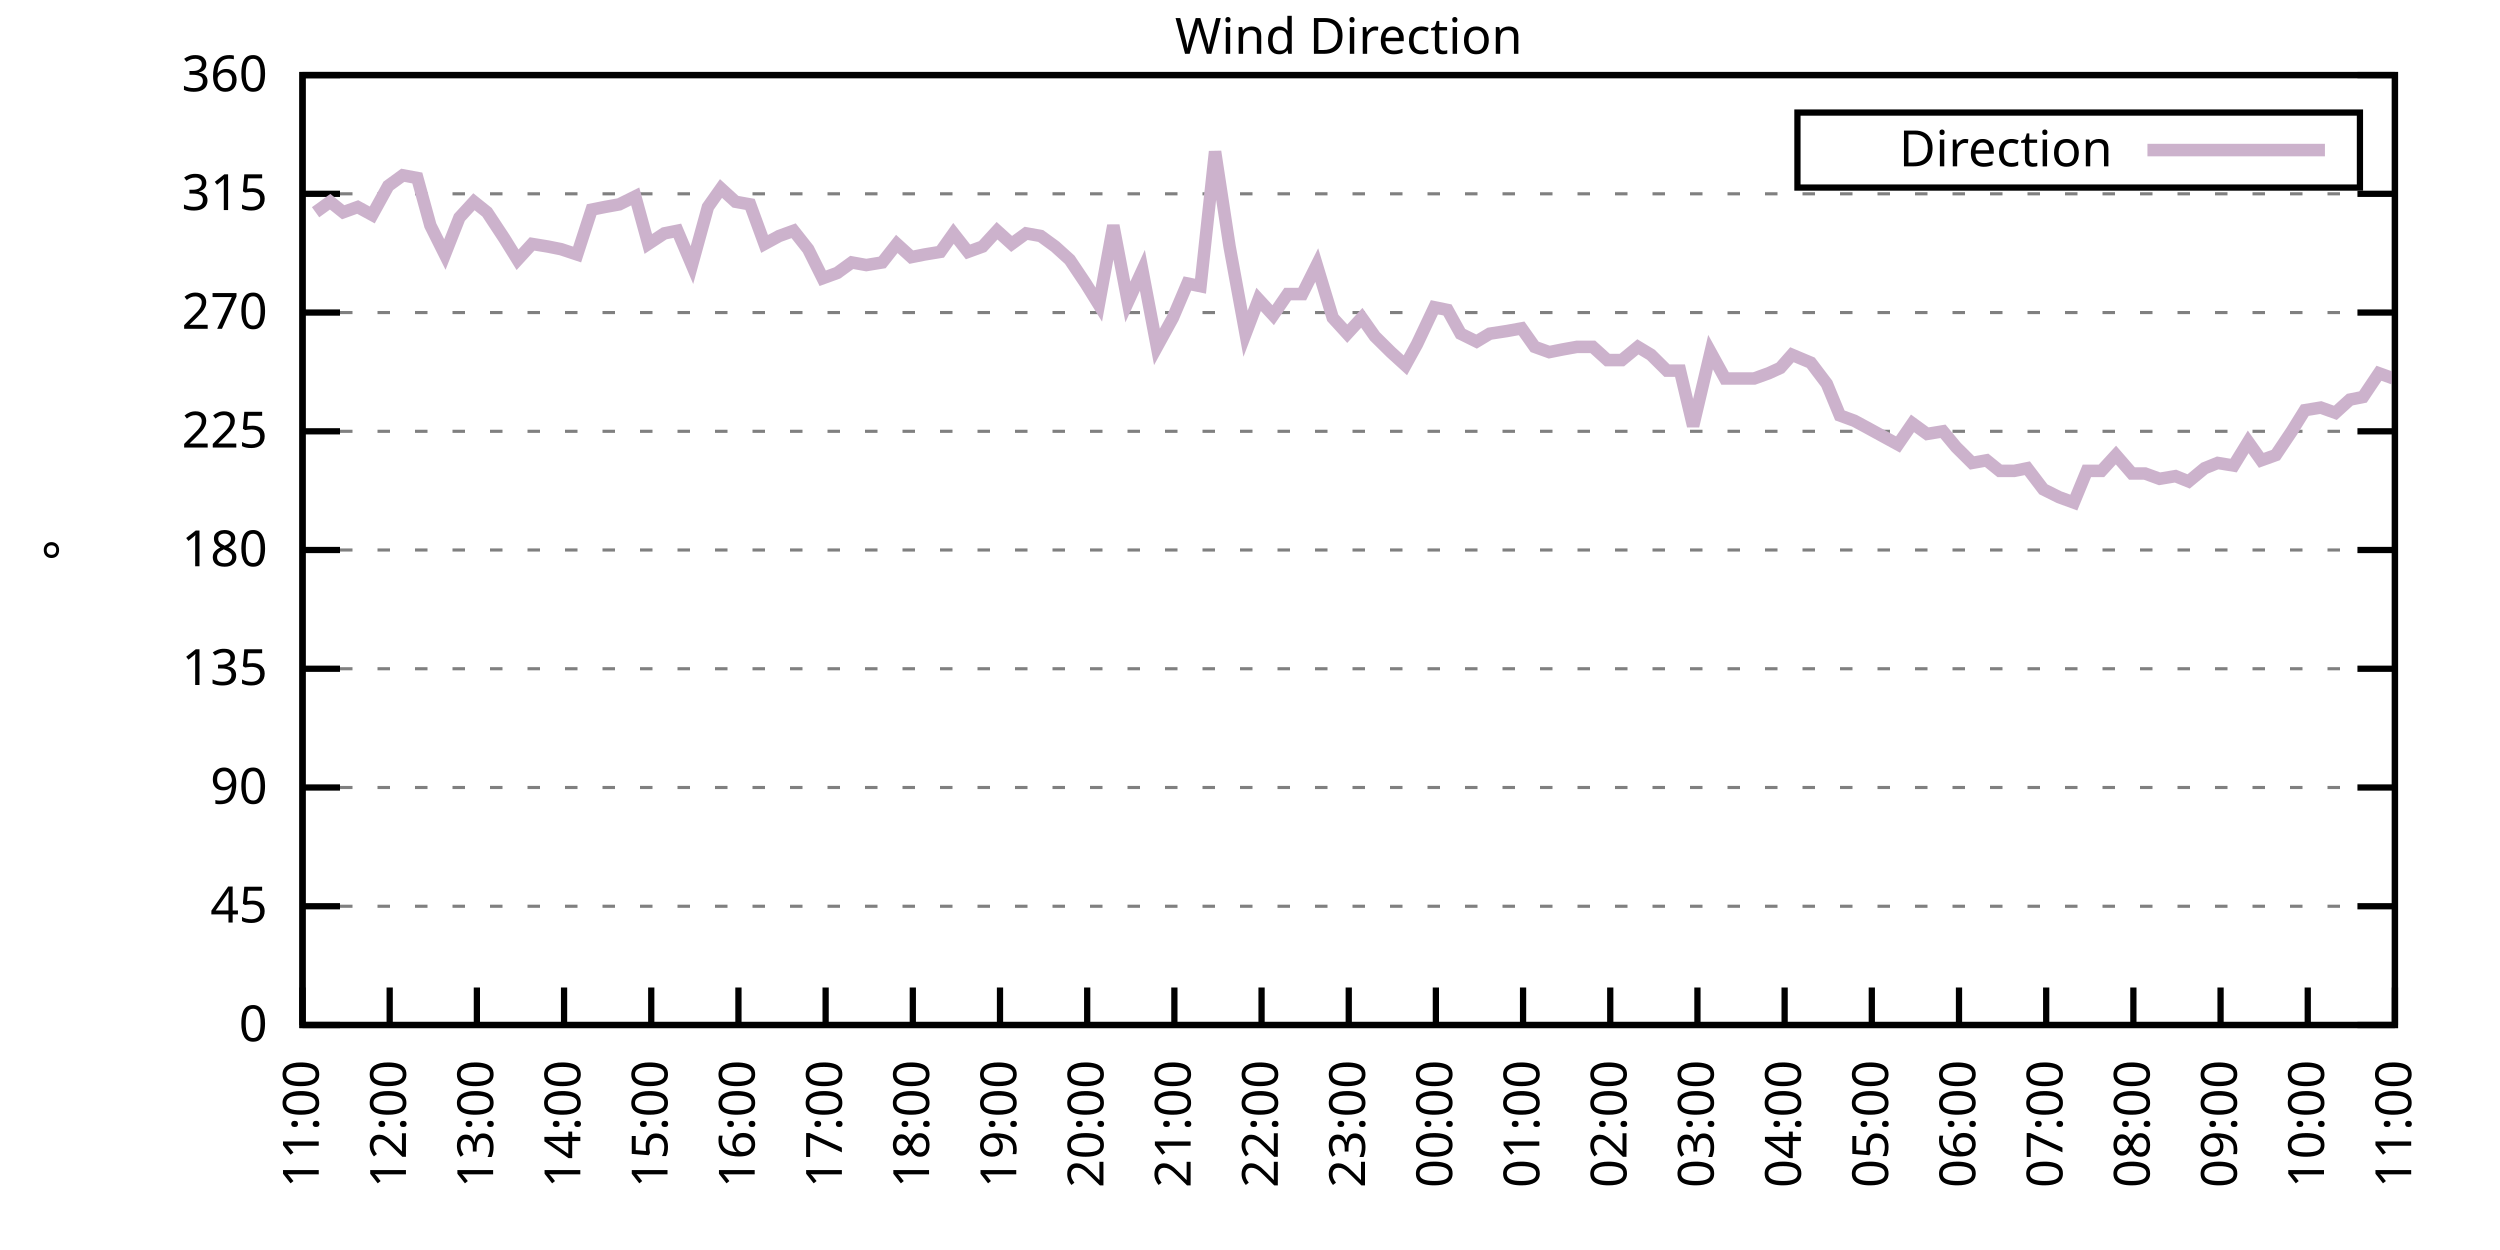
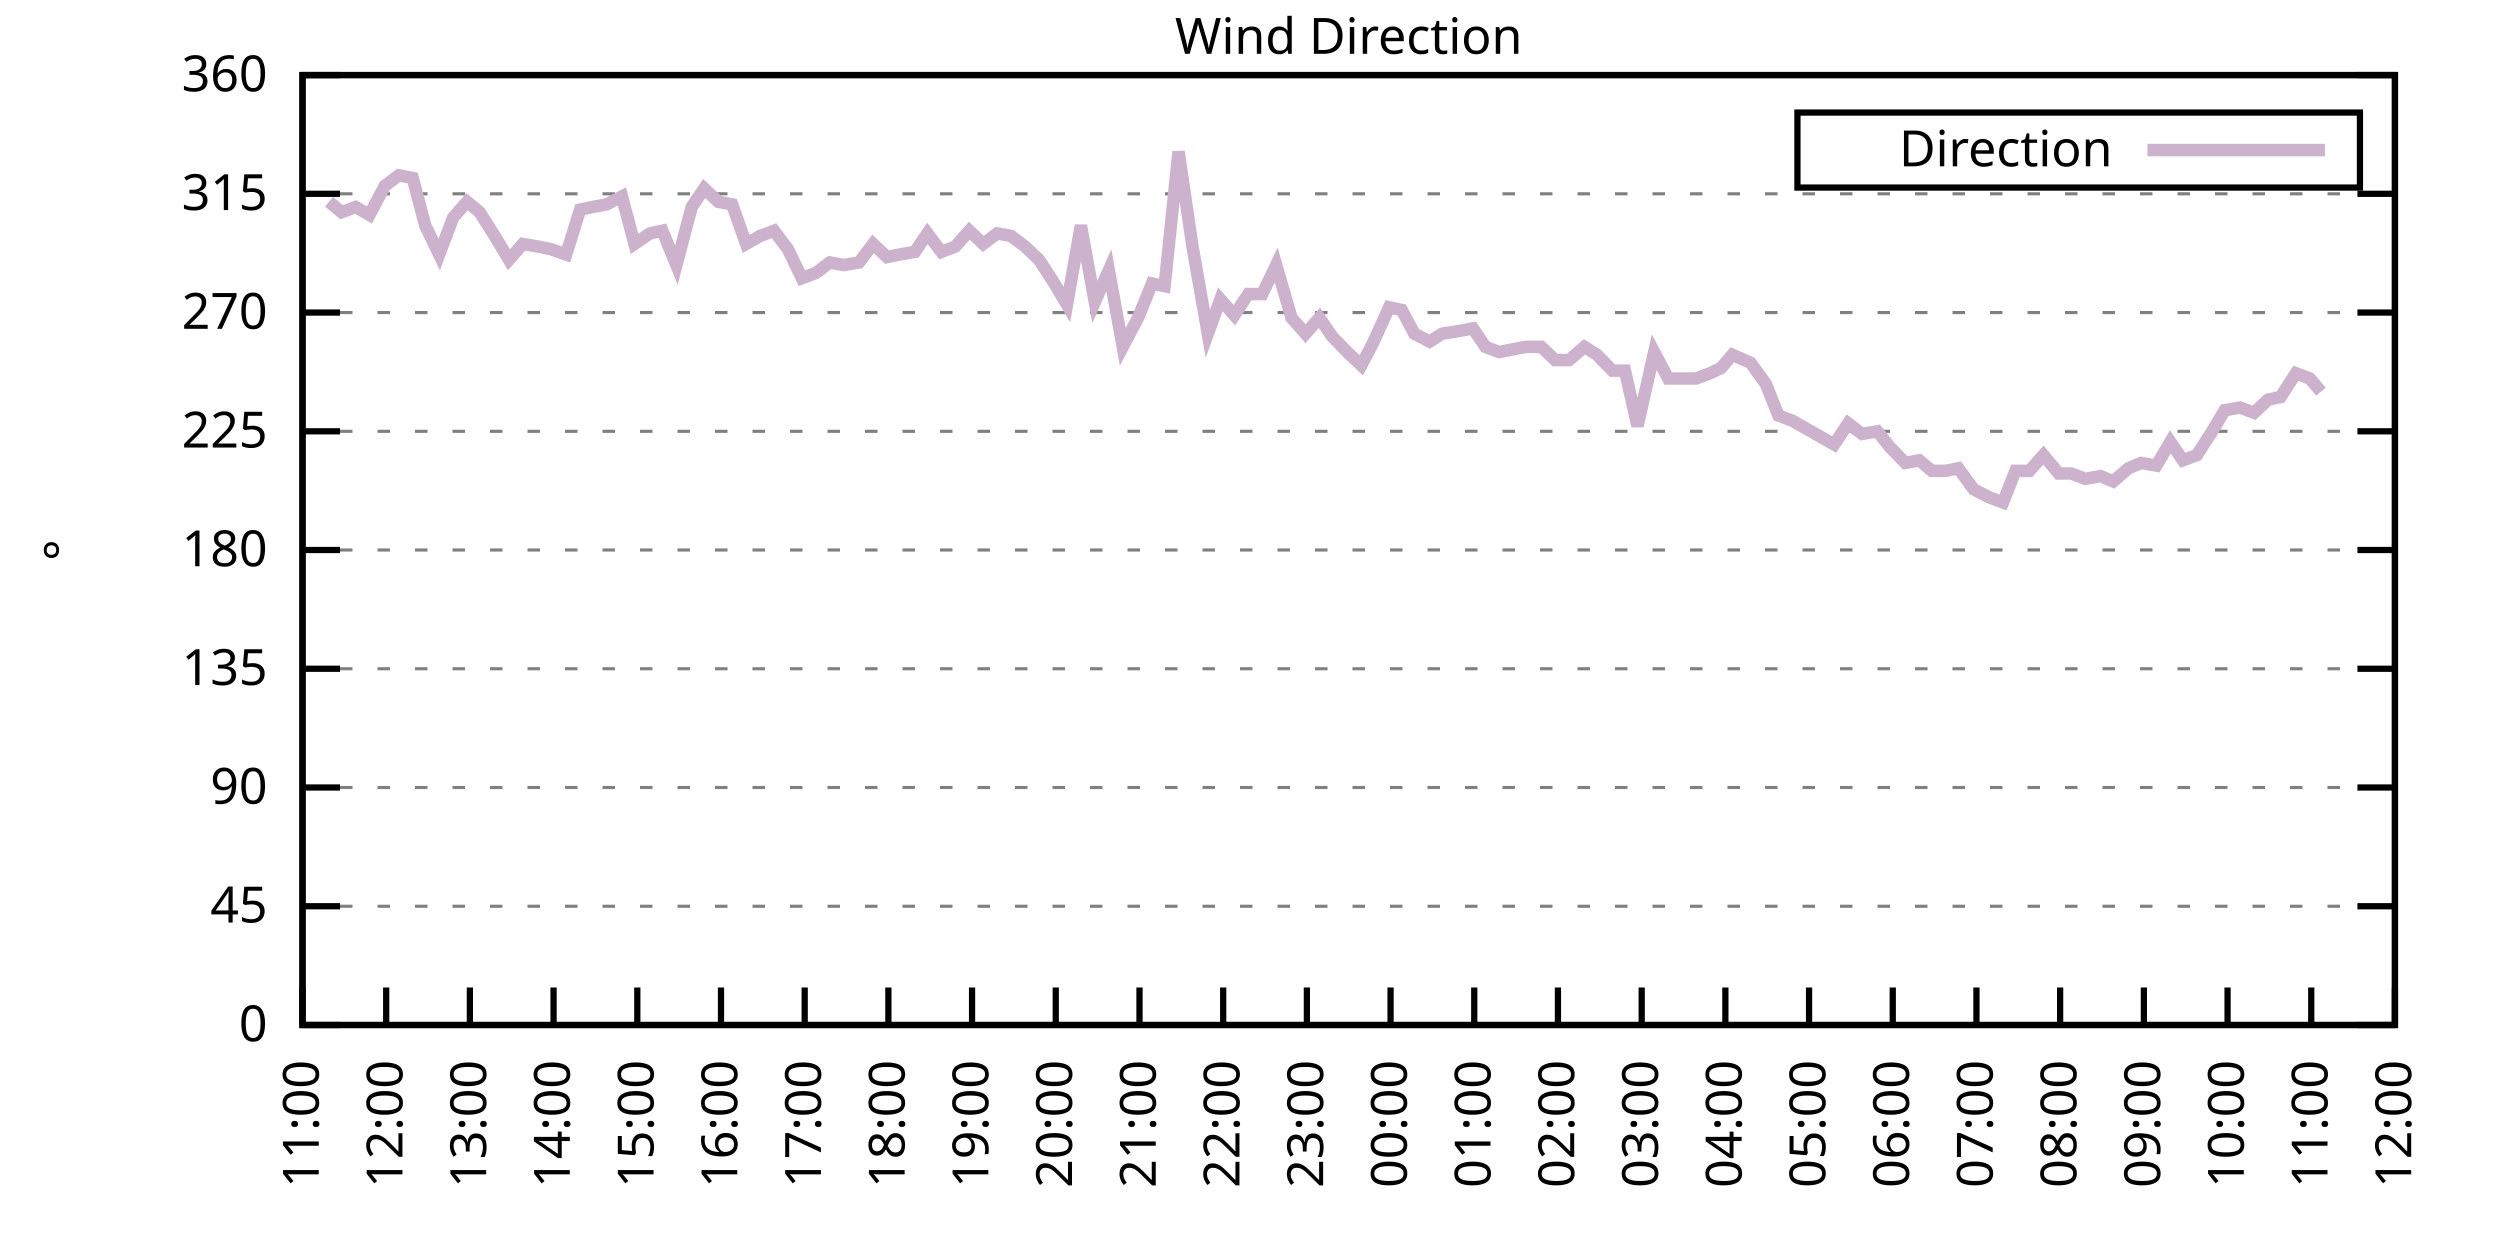
<svg xmlns="http://www.w3.org/2000/svg" xmlns:xlink="http://www.w3.org/1999/xlink" width="400" height="200" viewBox="0 0 400 200">
  <g id="gnuplot_canvas">
    <rect x="0" y="0" width="400" height="200" fill="none" />
    <defs>
      <circle id="gpDot" r="0.5" stroke-width="0.5" stroke="currentColor" />
      <path id="gpPt0" stroke-width="0.333" stroke="currentColor" d="M-1,0 h2 M0,-1 v2" />
      <path id="gpPt1" stroke-width="0.333" stroke="currentColor" d="M-1,-1 L1,1 M1,-1 L-1,1" />
      <path id="gpPt2" stroke-width="0.333" stroke="currentColor" d="M-1,0 L1,0 M0,-1 L0,1 M-1,-1 L1,1 M-1,1 L1,-1" />
      <rect id="gpPt3" stroke-width="0.333" stroke="currentColor" x="-1" y="-1" width="2" height="2" />
      <rect id="gpPt4" stroke-width="0.333" stroke="currentColor" fill="currentColor" x="-1" y="-1" width="2" height="2" />
      <circle id="gpPt5" stroke-width="0.333" stroke="currentColor" cx="0" cy="0" r="1" />
      <use xlink:href="#gpPt5" id="gpPt6" fill="currentColor" stroke="none" />
      <path id="gpPt7" stroke-width="0.333" stroke="currentColor" d="M0,-1.33 L-1.33,0.67 L1.33,0.67 z" />
      <use xlink:href="#gpPt7" id="gpPt8" fill="currentColor" stroke="none" />
      <use xlink:href="#gpPt7" id="gpPt9" stroke="currentColor" transform="rotate(180)" />
      <use xlink:href="#gpPt9" id="gpPt10" fill="currentColor" stroke="none" />
      <use xlink:href="#gpPt3" id="gpPt11" stroke="currentColor" transform="rotate(45)" />
      <use xlink:href="#gpPt11" id="gpPt12" fill="currentColor" stroke="none" />
      <path id="gpPt13" stroke-width="0.333" stroke="currentColor" d="M0,1.330 L1.265,0.411 L0.782,-1.067 L-0.782,-1.076 L-1.265,0.411 z" />
      <use xlink:href="#gpPt13" id="gpPt14" fill="currentColor" stroke="none" />
      <filter id="textbox" filterUnits="objectBoundingBox" x="0" y="0" height="1" width="1">
        <feFlood flood-color="white" flood-opacity="1" result="bgnd" />
        <feComposite in="SourceGraphic" in2="bgnd" operator="atop" />
      </filter>
      <filter id="greybox" filterUnits="objectBoundingBox" x="0" y="0" height="1" width="1">
        <feFlood flood-color="lightgrey" flood-opacity="1" result="grey" />
        <feComposite in="SourceGraphic" in2="grey" operator="atop" />
      </filter>
    </defs>
    <g fill="none" color="white" stroke="currentColor" stroke-width="1.00" stroke-linecap="butt" stroke-linejoin="miter">
</g>
    <g fill="none" color="black" stroke="currentColor" stroke-width="1.00" stroke-linecap="butt" stroke-linejoin="miter">
      <g stroke="none" shape-rendering="crispEdges">
        <polygon fill="rgb(255, 255, 255)" points="48.40,164.00 383.18,164.00 383.18,12.02 48.40,12.02 " />
      </g>
    </g>
    <g fill="none" color="black" stroke="currentColor" stroke-width="1.00" stroke-linecap="butt" stroke-linejoin="miter">
</g>
    <g fill="none" color="black" stroke="black" stroke-width="0.50" stroke-linecap="butt" stroke-linejoin="miter">
</g>
    <g fill="none" color="gray" stroke="currentColor" stroke-width="0.50" stroke-linecap="butt" stroke-linejoin="miter">
      <path stroke="gray" stroke-dasharray="2,4" class="gridline" d="M48.40,164.00 L383.19,164.00  " />
    </g>
    <g fill="none" color="gray" stroke="gray" stroke-width="1.00" stroke-linecap="butt" stroke-linejoin="miter">
</g>
    <g fill="none" color="black" stroke="currentColor" stroke-width="1.00" stroke-linecap="butt" stroke-linejoin="miter">
      <path stroke="black" d="M48.40,164.00 L54.40,164.00 M383.19,164.00 L377.19,164.00  " />
      <g transform="translate(42.80,166.60)" stroke="none" fill="black" font-family="Sans" font-size="8.00" text-anchor="end">
        <text>
          <tspan font-family="Sans"> 0</tspan>
        </text>
      </g>
    </g>
    <g fill="none" color="black" stroke="currentColor" stroke-width="1.00" stroke-linecap="butt" stroke-linejoin="miter">
</g>
    <g fill="none" color="black" stroke="black" stroke-width="0.50" stroke-linecap="butt" stroke-linejoin="miter">
</g>
    <g fill="none" color="gray" stroke="currentColor" stroke-width="0.50" stroke-linecap="butt" stroke-linejoin="miter">
      <path stroke="gray" stroke-dasharray="2,4" class="gridline" d="M48.40,145.00 L383.19,145.00  " />
    </g>
    <g fill="none" color="gray" stroke="gray" stroke-width="1.00" stroke-linecap="butt" stroke-linejoin="miter">
</g>
    <g fill="none" color="black" stroke="currentColor" stroke-width="1.00" stroke-linecap="butt" stroke-linejoin="miter">
      <path stroke="black" d="M48.40,145.00 L54.40,145.00 M383.19,145.00 L377.19,145.00  " />
      <g transform="translate(42.80,147.60)" stroke="none" fill="black" font-family="Sans" font-size="8.00" text-anchor="end">
        <text>
          <tspan font-family="Sans"> 45</tspan>
        </text>
      </g>
    </g>
    <g fill="none" color="black" stroke="currentColor" stroke-width="1.00" stroke-linecap="butt" stroke-linejoin="miter">
</g>
    <g fill="none" color="black" stroke="black" stroke-width="0.50" stroke-linecap="butt" stroke-linejoin="miter">
</g>
    <g fill="none" color="gray" stroke="currentColor" stroke-width="0.50" stroke-linecap="butt" stroke-linejoin="miter">
      <path stroke="gray" stroke-dasharray="2,4" class="gridline" d="M48.40,126.00 L383.19,126.00  " />
    </g>
    <g fill="none" color="gray" stroke="gray" stroke-width="1.00" stroke-linecap="butt" stroke-linejoin="miter">
</g>
    <g fill="none" color="black" stroke="currentColor" stroke-width="1.00" stroke-linecap="butt" stroke-linejoin="miter">
      <path stroke="black" d="M48.40,126.00 L54.40,126.00 M383.19,126.00 L377.19,126.00  " />
      <g transform="translate(42.80,128.60)" stroke="none" fill="black" font-family="Sans" font-size="8.00" text-anchor="end">
        <text>
          <tspan font-family="Sans"> 90</tspan>
        </text>
      </g>
    </g>
    <g fill="none" color="black" stroke="currentColor" stroke-width="1.00" stroke-linecap="butt" stroke-linejoin="miter">
</g>
    <g fill="none" color="black" stroke="black" stroke-width="0.50" stroke-linecap="butt" stroke-linejoin="miter">
</g>
    <g fill="none" color="gray" stroke="currentColor" stroke-width="0.50" stroke-linecap="butt" stroke-linejoin="miter">
      <path stroke="gray" stroke-dasharray="2,4" class="gridline" d="M48.40,107.00 L383.19,107.00  " />
    </g>
    <g fill="none" color="gray" stroke="gray" stroke-width="1.00" stroke-linecap="butt" stroke-linejoin="miter">
</g>
    <g fill="none" color="black" stroke="currentColor" stroke-width="1.00" stroke-linecap="butt" stroke-linejoin="miter">
      <path stroke="black" d="M48.40,107.00 L54.40,107.00 M383.19,107.00 L377.19,107.00  " />
      <g transform="translate(42.80,109.60)" stroke="none" fill="black" font-family="Sans" font-size="8.00" text-anchor="end">
        <text>
          <tspan font-family="Sans"> 135</tspan>
        </text>
      </g>
    </g>
    <g fill="none" color="black" stroke="currentColor" stroke-width="1.00" stroke-linecap="butt" stroke-linejoin="miter">
</g>
    <g fill="none" color="black" stroke="black" stroke-width="0.50" stroke-linecap="butt" stroke-linejoin="miter">
</g>
    <g fill="none" color="gray" stroke="currentColor" stroke-width="0.50" stroke-linecap="butt" stroke-linejoin="miter">
      <path stroke="gray" stroke-dasharray="2,4" class="gridline" d="M48.40,88.00 L383.19,88.00  " />
    </g>
    <g fill="none" color="gray" stroke="gray" stroke-width="1.00" stroke-linecap="butt" stroke-linejoin="miter">
</g>
    <g fill="none" color="black" stroke="currentColor" stroke-width="1.00" stroke-linecap="butt" stroke-linejoin="miter">
      <path stroke="black" d="M48.40,88.00 L54.40,88.00 M383.19,88.00 L377.19,88.00  " />
      <g transform="translate(42.80,90.60)" stroke="none" fill="black" font-family="Sans" font-size="8.00" text-anchor="end">
        <text>
          <tspan font-family="Sans"> 180</tspan>
        </text>
      </g>
    </g>
    <g fill="none" color="black" stroke="currentColor" stroke-width="1.00" stroke-linecap="butt" stroke-linejoin="miter">
</g>
    <g fill="none" color="black" stroke="black" stroke-width="0.50" stroke-linecap="butt" stroke-linejoin="miter">
</g>
    <g fill="none" color="gray" stroke="currentColor" stroke-width="0.50" stroke-linecap="butt" stroke-linejoin="miter">
      <path stroke="gray" stroke-dasharray="2,4" class="gridline" d="M48.40,69.01 L383.19,69.01  " />
    </g>
    <g fill="none" color="gray" stroke="gray" stroke-width="1.00" stroke-linecap="butt" stroke-linejoin="miter">
</g>
    <g fill="none" color="black" stroke="currentColor" stroke-width="1.00" stroke-linecap="butt" stroke-linejoin="miter">
      <path stroke="black" d="M48.40,69.01 L54.40,69.01 M383.19,69.01 L377.19,69.01  " />
      <g transform="translate(42.80,71.61)" stroke="none" fill="black" font-family="Sans" font-size="8.00" text-anchor="end">
        <text>
          <tspan font-family="Sans"> 225</tspan>
        </text>
      </g>
    </g>
    <g fill="none" color="black" stroke="currentColor" stroke-width="1.00" stroke-linecap="butt" stroke-linejoin="miter">
</g>
    <g fill="none" color="black" stroke="black" stroke-width="0.50" stroke-linecap="butt" stroke-linejoin="miter">
</g>
    <g fill="none" color="gray" stroke="currentColor" stroke-width="0.50" stroke-linecap="butt" stroke-linejoin="miter">
      <path stroke="gray" stroke-dasharray="2,4" class="gridline" d="M48.40,50.01 L383.19,50.01  " />
    </g>
    <g fill="none" color="gray" stroke="gray" stroke-width="1.00" stroke-linecap="butt" stroke-linejoin="miter">
</g>
    <g fill="none" color="black" stroke="currentColor" stroke-width="1.00" stroke-linecap="butt" stroke-linejoin="miter">
      <path stroke="black" d="M48.40,50.01 L54.40,50.01 M383.19,50.01 L377.19,50.01  " />
      <g transform="translate(42.80,52.61)" stroke="none" fill="black" font-family="Sans" font-size="8.00" text-anchor="end">
        <text>
          <tspan font-family="Sans"> 270</tspan>
        </text>
      </g>
    </g>
    <g fill="none" color="black" stroke="currentColor" stroke-width="1.00" stroke-linecap="butt" stroke-linejoin="miter">
</g>
    <g fill="none" color="black" stroke="black" stroke-width="0.50" stroke-linecap="butt" stroke-linejoin="miter">
</g>
    <g fill="none" color="gray" stroke="currentColor" stroke-width="0.50" stroke-linecap="butt" stroke-linejoin="miter">
      <path stroke="gray" stroke-dasharray="2,4" class="gridline" d="M48.40,31.01 L383.19,31.01  " />
    </g>
    <g fill="none" color="gray" stroke="gray" stroke-width="1.00" stroke-linecap="butt" stroke-linejoin="miter">
</g>
    <g fill="none" color="black" stroke="currentColor" stroke-width="1.00" stroke-linecap="butt" stroke-linejoin="miter">
      <path stroke="black" d="M48.40,31.01 L54.40,31.01 M383.19,31.01 L377.19,31.01  " />
      <g transform="translate(42.80,33.61)" stroke="none" fill="black" font-family="Sans" font-size="8.00" text-anchor="end">
        <text>
          <tspan font-family="Sans"> 315</tspan>
        </text>
      </g>
    </g>
    <g fill="none" color="black" stroke="currentColor" stroke-width="1.00" stroke-linecap="butt" stroke-linejoin="miter">
</g>
    <g fill="none" color="black" stroke="black" stroke-width="0.50" stroke-linecap="butt" stroke-linejoin="miter">
</g>
    <g fill="none" color="gray" stroke="currentColor" stroke-width="0.50" stroke-linecap="butt" stroke-linejoin="miter">
      <path stroke="gray" stroke-dasharray="2,4" class="gridline" d="M48.40,12.01 L383.19,12.01  " />
    </g>
    <g fill="none" color="gray" stroke="gray" stroke-width="1.00" stroke-linecap="butt" stroke-linejoin="miter">
</g>
    <g fill="none" color="black" stroke="currentColor" stroke-width="1.00" stroke-linecap="butt" stroke-linejoin="miter">
      <path stroke="black" d="M48.40,12.01 L54.40,12.01 M383.19,12.01 L377.19,12.01  " />
      <g transform="translate(42.80,14.61)" stroke="none" fill="black" font-family="Sans" font-size="8.00" text-anchor="end">
        <text>
          <tspan font-family="Sans"> 360</tspan>
        </text>
      </g>
    </g>
    <g fill="none" color="black" stroke="currentColor" stroke-width="1.00" stroke-linecap="butt" stroke-linejoin="miter">
      <path stroke="black" d="M48.40,164.00 L48.40,158.00  " />
      <g transform="translate(51.00,169.60) rotate(270.00)" stroke="none" fill="black" font-family="Sans" font-size="8.00" text-anchor="end">
        <text>
          <tspan font-family="Sans">11:00</tspan>
        </text>
      </g>
    </g>
    <g fill="none" color="black" stroke="currentColor" stroke-width="1.00" stroke-linecap="butt" stroke-linejoin="miter">
-       <path stroke="black" d="M62.35,164.00 L62.35,158.00  " />
-       <g transform="translate(64.95,169.60) rotate(270.00)" stroke="none" fill="black" font-family="Sans" font-size="8.00" text-anchor="end">
+       <path stroke="black" d="M61.79,164.00 L61.79,158.00  " />
+       <g transform="translate(64.39,169.60) rotate(270.00)" stroke="none" fill="black" font-family="Sans" font-size="8.00" text-anchor="end">
        <text>
          <tspan font-family="Sans">12:00</tspan>
        </text>
      </g>
    </g>
    <g fill="none" color="black" stroke="currentColor" stroke-width="1.00" stroke-linecap="butt" stroke-linejoin="miter">
-       <path stroke="black" d="M76.30,164.00 L76.30,158.00  " />
-       <g transform="translate(78.90,169.60) rotate(270.00)" stroke="none" fill="black" font-family="Sans" font-size="8.00" text-anchor="end">
+       <path stroke="black" d="M75.18,164.00 L75.18,158.00  " />
+       <g transform="translate(77.78,169.60) rotate(270.00)" stroke="none" fill="black" font-family="Sans" font-size="8.00" text-anchor="end">
        <text>
          <tspan font-family="Sans">13:00</tspan>
        </text>
      </g>
    </g>
    <g fill="none" color="black" stroke="currentColor" stroke-width="1.00" stroke-linecap="butt" stroke-linejoin="miter">
-       <path stroke="black" d="M90.25,164.00 L90.25,158.00  " />
-       <g transform="translate(92.85,169.60) rotate(270.00)" stroke="none" fill="black" font-family="Sans" font-size="8.00" text-anchor="end">
+       <path stroke="black" d="M88.57,164.00 L88.57,158.00  " />
+       <g transform="translate(91.17,169.60) rotate(270.00)" stroke="none" fill="black" font-family="Sans" font-size="8.00" text-anchor="end">
        <text>
          <tspan font-family="Sans">14:00</tspan>
        </text>
      </g>
    </g>
    <g fill="none" color="black" stroke="currentColor" stroke-width="1.00" stroke-linecap="butt" stroke-linejoin="miter">
-       <path stroke="black" d="M104.20,164.00 L104.20,158.00  " />
-       <g transform="translate(106.80,169.60) rotate(270.00)" stroke="none" fill="black" font-family="Sans" font-size="8.00" text-anchor="end">
+       <path stroke="black" d="M101.97,164.00 L101.97,158.00  " />
+       <g transform="translate(104.57,169.60) rotate(270.00)" stroke="none" fill="black" font-family="Sans" font-size="8.00" text-anchor="end">
        <text>
          <tspan font-family="Sans">15:00</tspan>
        </text>
      </g>
    </g>
    <g fill="none" color="black" stroke="currentColor" stroke-width="1.00" stroke-linecap="butt" stroke-linejoin="miter">
-       <path stroke="black" d="M118.15,164.00 L118.15,158.00  " />
-       <g transform="translate(120.75,169.60) rotate(270.00)" stroke="none" fill="black" font-family="Sans" font-size="8.00" text-anchor="end">
+       <path stroke="black" d="M115.36,164.00 L115.36,158.00  " />
+       <g transform="translate(117.96,169.60) rotate(270.00)" stroke="none" fill="black" font-family="Sans" font-size="8.00" text-anchor="end">
        <text>
          <tspan font-family="Sans">16:00</tspan>
        </text>
      </g>
    </g>
    <g fill="none" color="black" stroke="currentColor" stroke-width="1.00" stroke-linecap="butt" stroke-linejoin="miter">
-       <path stroke="black" d="M132.10,164.00 L132.10,158.00  " />
-       <g transform="translate(134.70,169.60) rotate(270.00)" stroke="none" fill="black" font-family="Sans" font-size="8.00" text-anchor="end">
+       <path stroke="black" d="M128.75,164.00 L128.75,158.00  " />
+       <g transform="translate(131.35,169.60) rotate(270.00)" stroke="none" fill="black" font-family="Sans" font-size="8.00" text-anchor="end">
        <text>
          <tspan font-family="Sans">17:00</tspan>
        </text>
      </g>
    </g>
    <g fill="none" color="black" stroke="currentColor" stroke-width="1.00" stroke-linecap="butt" stroke-linejoin="miter">
-       <path stroke="black" d="M146.05,164.00 L146.05,158.00  " />
-       <g transform="translate(148.65,169.60) rotate(270.00)" stroke="none" fill="black" font-family="Sans" font-size="8.00" text-anchor="end">
+       <path stroke="black" d="M142.14,164.00 L142.14,158.00  " />
+       <g transform="translate(144.74,169.60) rotate(270.00)" stroke="none" fill="black" font-family="Sans" font-size="8.00" text-anchor="end">
        <text>
          <tspan font-family="Sans">18:00</tspan>
        </text>
      </g>
    </g>
    <g fill="none" color="black" stroke="currentColor" stroke-width="1.00" stroke-linecap="butt" stroke-linejoin="miter">
-       <path stroke="black" d="M160.00,164.00 L160.00,158.00  " />
-       <g transform="translate(162.60,169.60) rotate(270.00)" stroke="none" fill="black" font-family="Sans" font-size="8.00" text-anchor="end">
+       <path stroke="black" d="M155.53,164.00 L155.53,158.00  " />
+       <g transform="translate(158.13,169.60) rotate(270.00)" stroke="none" fill="black" font-family="Sans" font-size="8.00" text-anchor="end">
        <text>
          <tspan font-family="Sans">19:00</tspan>
        </text>
      </g>
    </g>
    <g fill="none" color="black" stroke="currentColor" stroke-width="1.00" stroke-linecap="butt" stroke-linejoin="miter">
-       <path stroke="black" d="M173.95,164.00 L173.95,158.00  " />
-       <g transform="translate(176.55,169.60) rotate(270.00)" stroke="none" fill="black" font-family="Sans" font-size="8.00" text-anchor="end">
+       <path stroke="black" d="M168.92,164.00 L168.92,158.00  " />
+       <g transform="translate(171.52,169.60) rotate(270.00)" stroke="none" fill="black" font-family="Sans" font-size="8.00" text-anchor="end">
        <text>
          <tspan font-family="Sans">20:00</tspan>
        </text>
      </g>
    </g>
    <g fill="none" color="black" stroke="currentColor" stroke-width="1.00" stroke-linecap="butt" stroke-linejoin="miter">
-       <path stroke="black" d="M187.90,164.00 L187.90,158.00  " />
-       <g transform="translate(190.50,169.60) rotate(270.00)" stroke="none" fill="black" font-family="Sans" font-size="8.00" text-anchor="end">
+       <path stroke="black" d="M182.32,164.00 L182.32,158.00  " />
+       <g transform="translate(184.92,169.60) rotate(270.00)" stroke="none" fill="black" font-family="Sans" font-size="8.00" text-anchor="end">
        <text>
          <tspan font-family="Sans">21:00</tspan>
        </text>
      </g>
    </g>
    <g fill="none" color="black" stroke="currentColor" stroke-width="1.00" stroke-linecap="butt" stroke-linejoin="miter">
-       <path stroke="black" d="M201.85,164.00 L201.85,158.00  " />
-       <g transform="translate(204.45,169.60) rotate(270.00)" stroke="none" fill="black" font-family="Sans" font-size="8.00" text-anchor="end">
+       <path stroke="black" d="M195.71,164.00 L195.71,158.00  " />
+       <g transform="translate(198.31,169.60) rotate(270.00)" stroke="none" fill="black" font-family="Sans" font-size="8.00" text-anchor="end">
        <text>
          <tspan font-family="Sans">22:00</tspan>
        </text>
      </g>
    </g>
    <g fill="none" color="black" stroke="currentColor" stroke-width="1.00" stroke-linecap="butt" stroke-linejoin="miter">
-       <path stroke="black" d="M215.80,164.00 L215.80,158.00  " />
-       <g transform="translate(218.40,169.60) rotate(270.00)" stroke="none" fill="black" font-family="Sans" font-size="8.00" text-anchor="end">
+       <path stroke="black" d="M209.10,164.00 L209.10,158.00  " />
+       <g transform="translate(211.70,169.60) rotate(270.00)" stroke="none" fill="black" font-family="Sans" font-size="8.00" text-anchor="end">
        <text>
          <tspan font-family="Sans">23:00</tspan>
        </text>
      </g>
    </g>
    <g fill="none" color="black" stroke="currentColor" stroke-width="1.00" stroke-linecap="butt" stroke-linejoin="miter">
-       <path stroke="black" d="M229.74,164.00 L229.74,158.00  " />
-       <g transform="translate(232.34,169.60) rotate(270.00)" stroke="none" fill="black" font-family="Sans" font-size="8.00" text-anchor="end">
+       <path stroke="black" d="M222.49,164.00 L222.49,158.00  " />
+       <g transform="translate(225.09,169.60) rotate(270.00)" stroke="none" fill="black" font-family="Sans" font-size="8.00" text-anchor="end">
        <text>
          <tspan font-family="Sans">00:00</tspan>
        </text>
      </g>
    </g>
    <g fill="none" color="black" stroke="currentColor" stroke-width="1.00" stroke-linecap="butt" stroke-linejoin="miter">
-       <path stroke="black" d="M243.69,164.00 L243.69,158.00  " />
-       <g transform="translate(246.29,169.60) rotate(270.00)" stroke="none" fill="black" font-family="Sans" font-size="8.00" text-anchor="end">
+       <path stroke="black" d="M235.88,164.00 L235.88,158.00  " />
+       <g transform="translate(238.48,169.60) rotate(270.00)" stroke="none" fill="black" font-family="Sans" font-size="8.00" text-anchor="end">
        <text>
          <tspan font-family="Sans">01:00</tspan>
        </text>
      </g>
    </g>
    <g fill="none" color="black" stroke="currentColor" stroke-width="1.00" stroke-linecap="butt" stroke-linejoin="miter">
-       <path stroke="black" d="M257.64,164.00 L257.64,158.00  " />
-       <g transform="translate(260.24,169.60) rotate(270.00)" stroke="none" fill="black" font-family="Sans" font-size="8.00" text-anchor="end">
+       <path stroke="black" d="M249.27,164.00 L249.27,158.00  " />
+       <g transform="translate(251.87,169.60) rotate(270.00)" stroke="none" fill="black" font-family="Sans" font-size="8.00" text-anchor="end">
        <text>
          <tspan font-family="Sans">02:00</tspan>
        </text>
      </g>
    </g>
    <g fill="none" color="black" stroke="currentColor" stroke-width="1.00" stroke-linecap="butt" stroke-linejoin="miter">
-       <path stroke="black" d="M271.59,164.00 L271.59,158.00  " />
-       <g transform="translate(274.19,169.60) rotate(270.00)" stroke="none" fill="black" font-family="Sans" font-size="8.00" text-anchor="end">
+       <path stroke="black" d="M262.67,164.00 L262.67,158.00  " />
+       <g transform="translate(265.27,169.60) rotate(270.00)" stroke="none" fill="black" font-family="Sans" font-size="8.00" text-anchor="end">
        <text>
          <tspan font-family="Sans">03:00</tspan>
        </text>
      </g>
    </g>
    <g fill="none" color="black" stroke="currentColor" stroke-width="1.00" stroke-linecap="butt" stroke-linejoin="miter">
-       <path stroke="black" d="M285.54,164.00 L285.54,158.00  " />
-       <g transform="translate(288.14,169.60) rotate(270.00)" stroke="none" fill="black" font-family="Sans" font-size="8.00" text-anchor="end">
+       <path stroke="black" d="M276.06,164.00 L276.06,158.00  " />
+       <g transform="translate(278.66,169.60) rotate(270.00)" stroke="none" fill="black" font-family="Sans" font-size="8.00" text-anchor="end">
        <text>
          <tspan font-family="Sans">04:00</tspan>
        </text>
      </g>
    </g>
    <g fill="none" color="black" stroke="currentColor" stroke-width="1.00" stroke-linecap="butt" stroke-linejoin="miter">
-       <path stroke="black" d="M299.49,164.00 L299.49,158.00  " />
-       <g transform="translate(302.09,169.60) rotate(270.00)" stroke="none" fill="black" font-family="Sans" font-size="8.00" text-anchor="end">
+       <path stroke="black" d="M289.45,164.00 L289.45,158.00  " />
+       <g transform="translate(292.05,169.60) rotate(270.00)" stroke="none" fill="black" font-family="Sans" font-size="8.00" text-anchor="end">
        <text>
          <tspan font-family="Sans">05:00</tspan>
        </text>
      </g>
    </g>
    <g fill="none" color="black" stroke="currentColor" stroke-width="1.00" stroke-linecap="butt" stroke-linejoin="miter">
-       <path stroke="black" d="M313.44,164.00 L313.44,158.00  " />
-       <g transform="translate(316.04,169.60) rotate(270.00)" stroke="none" fill="black" font-family="Sans" font-size="8.00" text-anchor="end">
+       <path stroke="black" d="M302.84,164.00 L302.84,158.00  " />
+       <g transform="translate(305.44,169.60) rotate(270.00)" stroke="none" fill="black" font-family="Sans" font-size="8.00" text-anchor="end">
        <text>
          <tspan font-family="Sans">06:00</tspan>
        </text>
      </g>
    </g>
    <g fill="none" color="black" stroke="currentColor" stroke-width="1.00" stroke-linecap="butt" stroke-linejoin="miter">
-       <path stroke="black" d="M327.39,164.00 L327.39,158.00  " />
-       <g transform="translate(329.99,169.60) rotate(270.00)" stroke="none" fill="black" font-family="Sans" font-size="8.00" text-anchor="end">
+       <path stroke="black" d="M316.23,164.00 L316.23,158.00  " />
+       <g transform="translate(318.83,169.60) rotate(270.00)" stroke="none" fill="black" font-family="Sans" font-size="8.00" text-anchor="end">
        <text>
          <tspan font-family="Sans">07:00</tspan>
        </text>
      </g>
    </g>
    <g fill="none" color="black" stroke="currentColor" stroke-width="1.00" stroke-linecap="butt" stroke-linejoin="miter">
-       <path stroke="black" d="M341.34,164.00 L341.34,158.00  " />
-       <g transform="translate(343.94,169.60) rotate(270.00)" stroke="none" fill="black" font-family="Sans" font-size="8.00" text-anchor="end">
+       <path stroke="black" d="M329.62,164.00 L329.62,158.00  " />
+       <g transform="translate(332.22,169.60) rotate(270.00)" stroke="none" fill="black" font-family="Sans" font-size="8.00" text-anchor="end">
        <text>
          <tspan font-family="Sans">08:00</tspan>
        </text>
      </g>
    </g>
    <g fill="none" color="black" stroke="currentColor" stroke-width="1.00" stroke-linecap="butt" stroke-linejoin="miter">
-       <path stroke="black" d="M355.29,164.00 L355.29,158.00  " />
-       <g transform="translate(357.89,169.60) rotate(270.00)" stroke="none" fill="black" font-family="Sans" font-size="8.00" text-anchor="end">
+       <path stroke="black" d="M343.02,164.00 L343.02,158.00  " />
+       <g transform="translate(345.62,169.60) rotate(270.00)" stroke="none" fill="black" font-family="Sans" font-size="8.00" text-anchor="end">
        <text>
          <tspan font-family="Sans">09:00</tspan>
        </text>
      </g>
    </g>
    <g fill="none" color="black" stroke="currentColor" stroke-width="1.00" stroke-linecap="butt" stroke-linejoin="miter">
-       <path stroke="black" d="M369.24,164.00 L369.24,158.00  " />
-       <g transform="translate(371.84,169.60) rotate(270.00)" stroke="none" fill="black" font-family="Sans" font-size="8.00" text-anchor="end">
+       <path stroke="black" d="M356.41,164.00 L356.41,158.00  " />
+       <g transform="translate(359.01,169.60) rotate(270.00)" stroke="none" fill="black" font-family="Sans" font-size="8.00" text-anchor="end">
        <text>
          <tspan font-family="Sans">10:00</tspan>
+         </text>
+       </g>
+     </g>
+     <g fill="none" color="black" stroke="currentColor" stroke-width="1.00" stroke-linecap="butt" stroke-linejoin="miter">
+       <path stroke="black" d="M369.80,164.00 L369.80,158.00  " />
+       <g transform="translate(372.40,169.60) rotate(270.00)" stroke="none" fill="black" font-family="Sans" font-size="8.00" text-anchor="end">
+         <text>
+           <tspan font-family="Sans">11:00</tspan>
        </text>
      </g>
    </g>
    <g fill="none" color="black" stroke="currentColor" stroke-width="1.00" stroke-linecap="butt" stroke-linejoin="miter">
      <path stroke="black" d="M383.19,164.00 L383.19,158.00  " />
      <g transform="translate(385.79,169.60) rotate(270.00)" stroke="none" fill="black" font-family="Sans" font-size="8.00" text-anchor="end">
        <text>
-           <tspan font-family="Sans">11:00</tspan>
+           <tspan font-family="Sans">12:00</tspan>
        </text>
      </g>
    </g>
    <g fill="none" color="black" stroke="currentColor" stroke-width="1.00" stroke-linecap="butt" stroke-linejoin="miter">
</g>
    <g fill="none" color="black" stroke="currentColor" stroke-width="1.00" stroke-linecap="butt" stroke-linejoin="miter">
      <path stroke="black" d="M48.40,12.01 L48.40,164.00 L383.19,164.00 L383.19,12.01 L48.40,12.01 Z  " />
    </g>
    <g fill="none" color="black" stroke="currentColor" stroke-width="1.00" stroke-linecap="butt" stroke-linejoin="miter">
</g>
    <g fill="none" color="black" stroke="currentColor" stroke-width="1.00" stroke-linecap="butt" stroke-linejoin="miter">
      <path stroke="black" d="M287.59,30.01 L287.59,18.01 L377.59,18.01 L377.59,30.01 L287.59,30.01 Z  " />
    </g>
    <g id="Wind_direction_plot_1">
      <g fill="none" color="white" stroke="black" stroke-width="2.00" stroke-linecap="butt" stroke-linejoin="miter">
</g>
      <g fill="none" color="black" stroke="currentColor" stroke-width="2.00" stroke-linecap="butt" stroke-linejoin="miter">
        <g transform="translate(337.99,26.61)" stroke="none" fill="black" font-family="Sans" font-size="8.00" text-anchor="end">
          <text>
            <tspan font-family="Sans">Direction</tspan>
          </text>
        </g>
      </g>
      <g fill="none" color="black" stroke="currentColor" stroke-width="2.00" stroke-linecap="butt" stroke-linejoin="miter">
-         <path stroke="rgb(204, 178, 204)" d="M343.59,24.01 L371.99,24.01 M50.49,33.96 L52.82,32.28 L54.91,33.96 L57.23,33.12 L59.56,34.39 L62.12,29.74   L64.44,28.05 L66.77,28.48 L68.86,36.08 L71.18,40.72 L73.51,34.81 L75.83,32.28 L77.93,33.96 L80.72,38.19   L82.81,41.56 L85.13,39.03 L87.69,39.45 L89.78,39.87 L92.34,40.72 L94.67,33.54 L96.76,33.12 L99.08,32.70   L101.64,31.43 L103.73,39.03 L106.29,37.34 L108.38,36.92 L110.71,42.41 L113.27,33.12 L115.36,30.16 L117.68,32.28   L120.01,32.70 L122.33,39.03 L124.66,37.76 L126.98,36.92 L129.31,39.87 L131.63,44.52 L133.96,43.67 L136.28,41.99   L138.61,42.41 L141.16,41.99 L143.49,39.03 L145.81,41.14 L147.91,40.72 L150.46,40.30 L152.56,37.34 L154.88,40.30   L157.21,39.45 L159.53,36.92 L161.86,39.03 L164.18,37.34 L166.51,37.76 L168.83,39.45 L171.16,41.56 L173.71,45.36   L175.81,48.74 L178.13,36.08 L180.46,48.32 L182.78,43.25 L185.11,55.50 L187.66,50.85 L189.99,45.36 L192.08,45.79   L194.41,24.25 L196.73,39.45 L199.29,53.39 L201.38,47.90 L203.71,50.43 L206.03,47.05 L208.36,47.05 L210.68,42.41   L213.24,50.85 L215.56,53.39 L217.89,50.85 L219.98,53.81 L222.54,56.34 L224.86,58.45 L226.72,55.07 L229.51,49.16   L231.60,49.59 L233.70,53.39 L236.25,54.65 L238.35,53.39 L241.14,52.96 L243.46,52.54 L245.55,55.50 L247.88,56.34   L249.97,55.92 L252.30,55.50 L254.85,55.50 L257.18,57.61 L259.50,57.61 L262.06,55.50 L264.15,56.76 L266.71,59.30   L268.80,59.30 L270.90,68.16 L273.69,56.34 L276.01,60.56 L278.34,60.56 L280.66,60.56 L282.99,59.72 L284.85,58.87   L286.71,56.76 L289.73,58.03 L292.29,61.41 L294.38,66.47 L296.70,67.32 L299.03,68.58 L301.35,69.85 L303.68,71.12   L306.00,67.74 L308.33,69.43 L310.88,69.01 L312.98,71.54 L315.53,74.07 L317.86,73.65 L319.95,75.34 L322.28,75.34   L324.37,74.92 L326.93,78.29 L329.48,79.56 L331.81,80.41 L333.90,75.34 L336.23,75.34 L338.55,72.81 L341.11,75.76   L343.20,75.76 L345.53,76.61 L348.08,76.18 L350.18,77.03 L352.73,74.92 L354.83,74.07 L357.38,74.49 L359.71,70.70   L361.80,73.65 L364.13,72.81 L366.68,69.01 L368.78,65.63 L371.33,65.21 L373.66,66.05 L375.98,63.94 L378.08,63.52   L380.63,59.72 L382.96,60.56  " />
+         <path stroke="rgb(204, 178, 204)" d="M343.59,24.01 L371.99,24.01 M52.64,32.28 L54.65,33.96 L56.88,33.12 L59.11,34.39 L61.57,29.74 L63.80,28.05   L66.03,28.48 L68.04,36.08 L70.27,40.72 L72.50,34.81 L74.74,32.28 L76.75,33.96 L79.42,38.19 L81.43,41.56   L83.66,39.03 L86.12,39.45 L88.13,39.87 L90.58,40.72 L92.82,33.54 L94.82,33.12 L97.06,32.70 L99.51,31.43   L101.52,39.03 L103.98,37.34 L105.98,36.92 L108.22,42.41 L110.67,33.12 L112.68,30.16 L114.91,32.28 L117.14,32.70   L119.38,39.03 L121.61,37.76 L123.84,36.92 L126.07,39.87 L128.30,44.52 L130.54,43.67 L132.77,41.99 L135.00,42.41   L137.45,41.99 L139.69,39.03 L141.92,41.14 L143.93,40.72 L146.38,40.30 L148.39,37.34 L150.62,40.30 L152.85,39.45   L155.09,36.92 L157.32,39.03 L159.55,37.34 L161.78,37.76 L164.01,39.45 L166.25,41.56 L168.70,45.36 L170.71,48.74   L172.94,36.08 L175.17,48.32 L177.41,43.25 L179.64,55.50 L182.09,50.85 L184.32,45.36 L186.33,45.79 L188.57,24.25   L190.80,39.45 L193.25,53.39 L195.26,47.90 L197.49,50.43 L199.73,47.05 L201.96,47.05 L204.19,42.41 L206.64,50.85   L208.88,53.39 L211.11,50.85 L213.12,53.81 L215.57,56.34 L217.80,58.45 L219.59,55.07 L222.27,49.16 L224.28,49.59   L226.29,53.39 L228.74,54.65 L230.75,53.39 L233.43,52.96 L235.66,52.54 L237.67,55.50 L239.90,56.34 L241.91,55.92   L244.14,55.50 L246.60,55.50 L248.83,57.61 L251.06,57.61 L253.51,55.50 L255.52,56.76 L257.98,59.30 L259.99,59.30   L262.00,68.16 L264.67,56.34 L266.91,60.56 L269.14,60.56 L271.37,60.56 L273.60,59.72 L275.39,58.87 L277.17,56.76   L280.07,58.03 L282.53,61.41 L284.54,66.47 L286.77,67.32 L289.00,68.58 L291.23,69.85 L293.47,71.12 L295.70,67.74   L297.93,69.43 L300.39,69.01 L302.39,71.54 L304.85,74.07 L307.08,73.65 L309.09,75.34 L311.32,75.34 L313.33,74.92   L315.79,78.29 L318.24,79.56 L320.47,80.41 L322.48,75.34 L324.71,75.34 L326.95,72.81 L329.40,75.76 L331.41,75.76   L333.64,76.61 L336.10,76.18 L338.10,77.03 L340.56,74.92 L342.57,74.07 L345.02,74.49 L347.26,70.70 L349.26,73.65   L351.50,72.81 L353.95,69.01 L355.96,65.63 L358.42,65.21 L360.65,66.05 L362.88,63.94 L364.89,63.52 L367.34,59.72   L369.58,60.56 L371.36,62.67  " />
      </g>
    </g>
    <g fill="none" color="black" stroke="currentColor" stroke-width="2.00" stroke-linecap="butt" stroke-linejoin="miter">
</g>
    <g fill="none" color="black" stroke="black" stroke-width="1.00" stroke-linecap="butt" stroke-linejoin="miter">
</g>
    <g fill="none" color="black" stroke="currentColor" stroke-width="1.00" stroke-linecap="butt" stroke-linejoin="miter">
      <path stroke="black" d="M48.40,12.01 L48.40,164.00 L383.19,164.00 L383.19,12.01 L48.40,12.01 Z  " />
      <g transform="translate(12.80,88.01) rotate(270.00)" stroke="none" fill="black" font-family="Sans" font-size="8.00" text-anchor="middle">
        <text>
          <tspan font-family="Sans">°</tspan>
        </text>
      </g>
    </g>
    <g fill="none" color="black" stroke="currentColor" stroke-width="1.00" stroke-linecap="butt" stroke-linejoin="miter">
</g>
    <g fill="none" color="black" stroke="currentColor" stroke-width="1.00" stroke-linecap="butt" stroke-linejoin="miter">
      <g transform="translate(215.79,8.61)" stroke="none" fill="black" font-family="Sans" font-size="8.00" text-anchor="middle">
        <text>
          <tspan font-family="Sans">Wind Direction</tspan>
        </text>
      </g>
    </g>
    <g fill="none" color="black" stroke="currentColor" stroke-width="1.00" stroke-linecap="butt" stroke-linejoin="miter">
</g>
  </g>
</svg>
